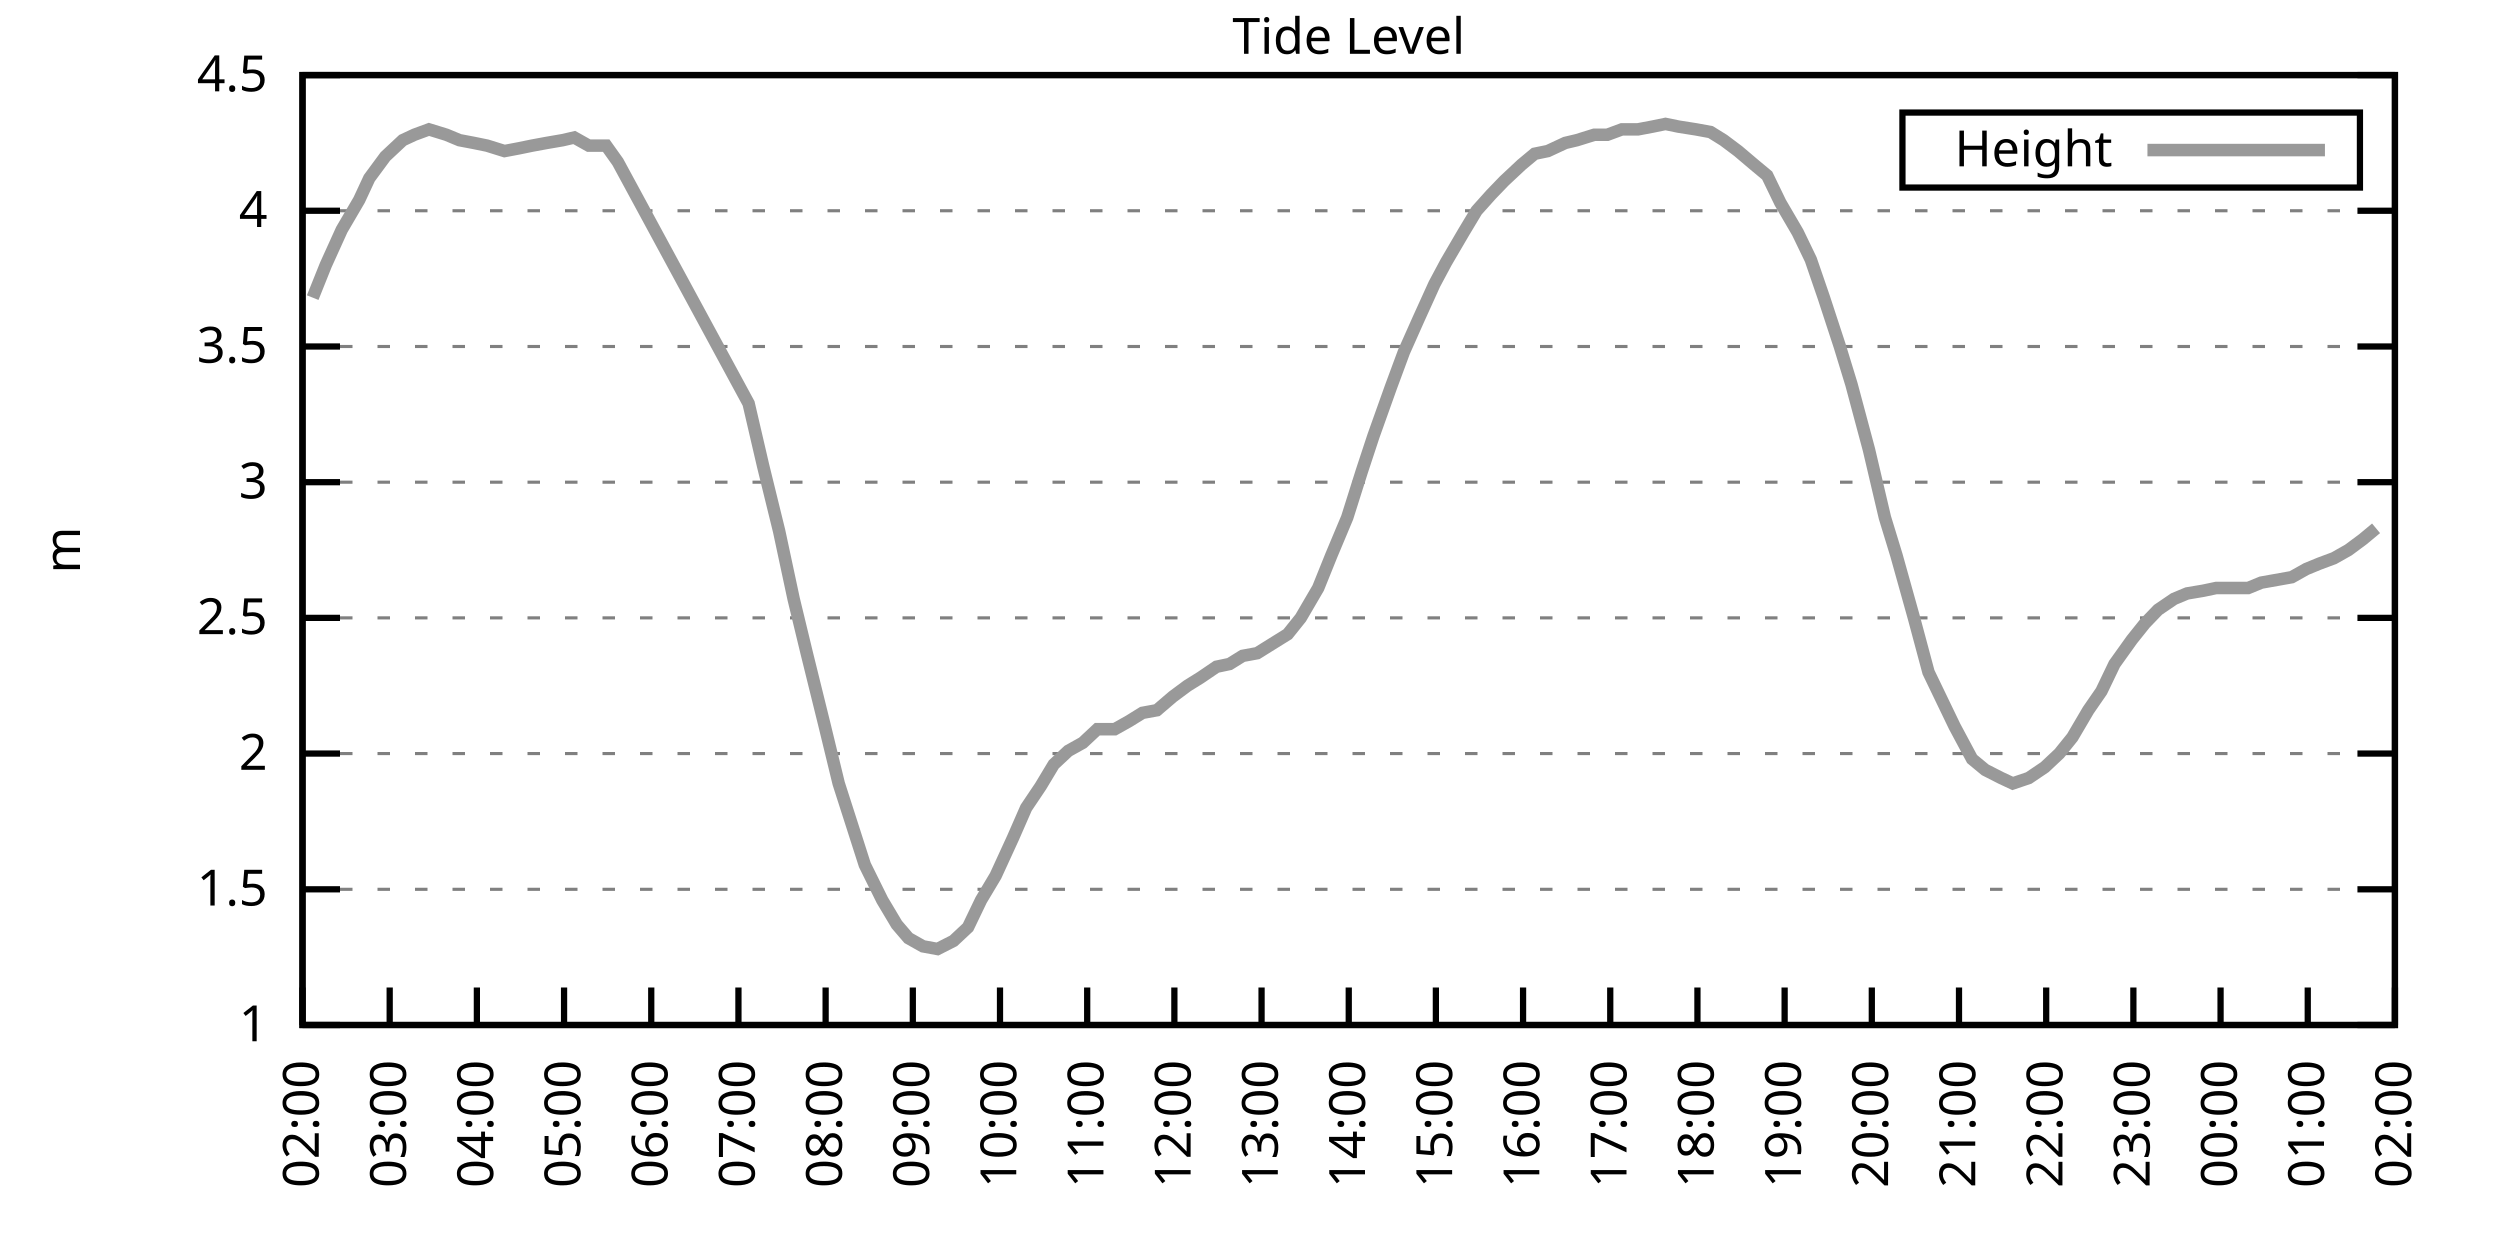
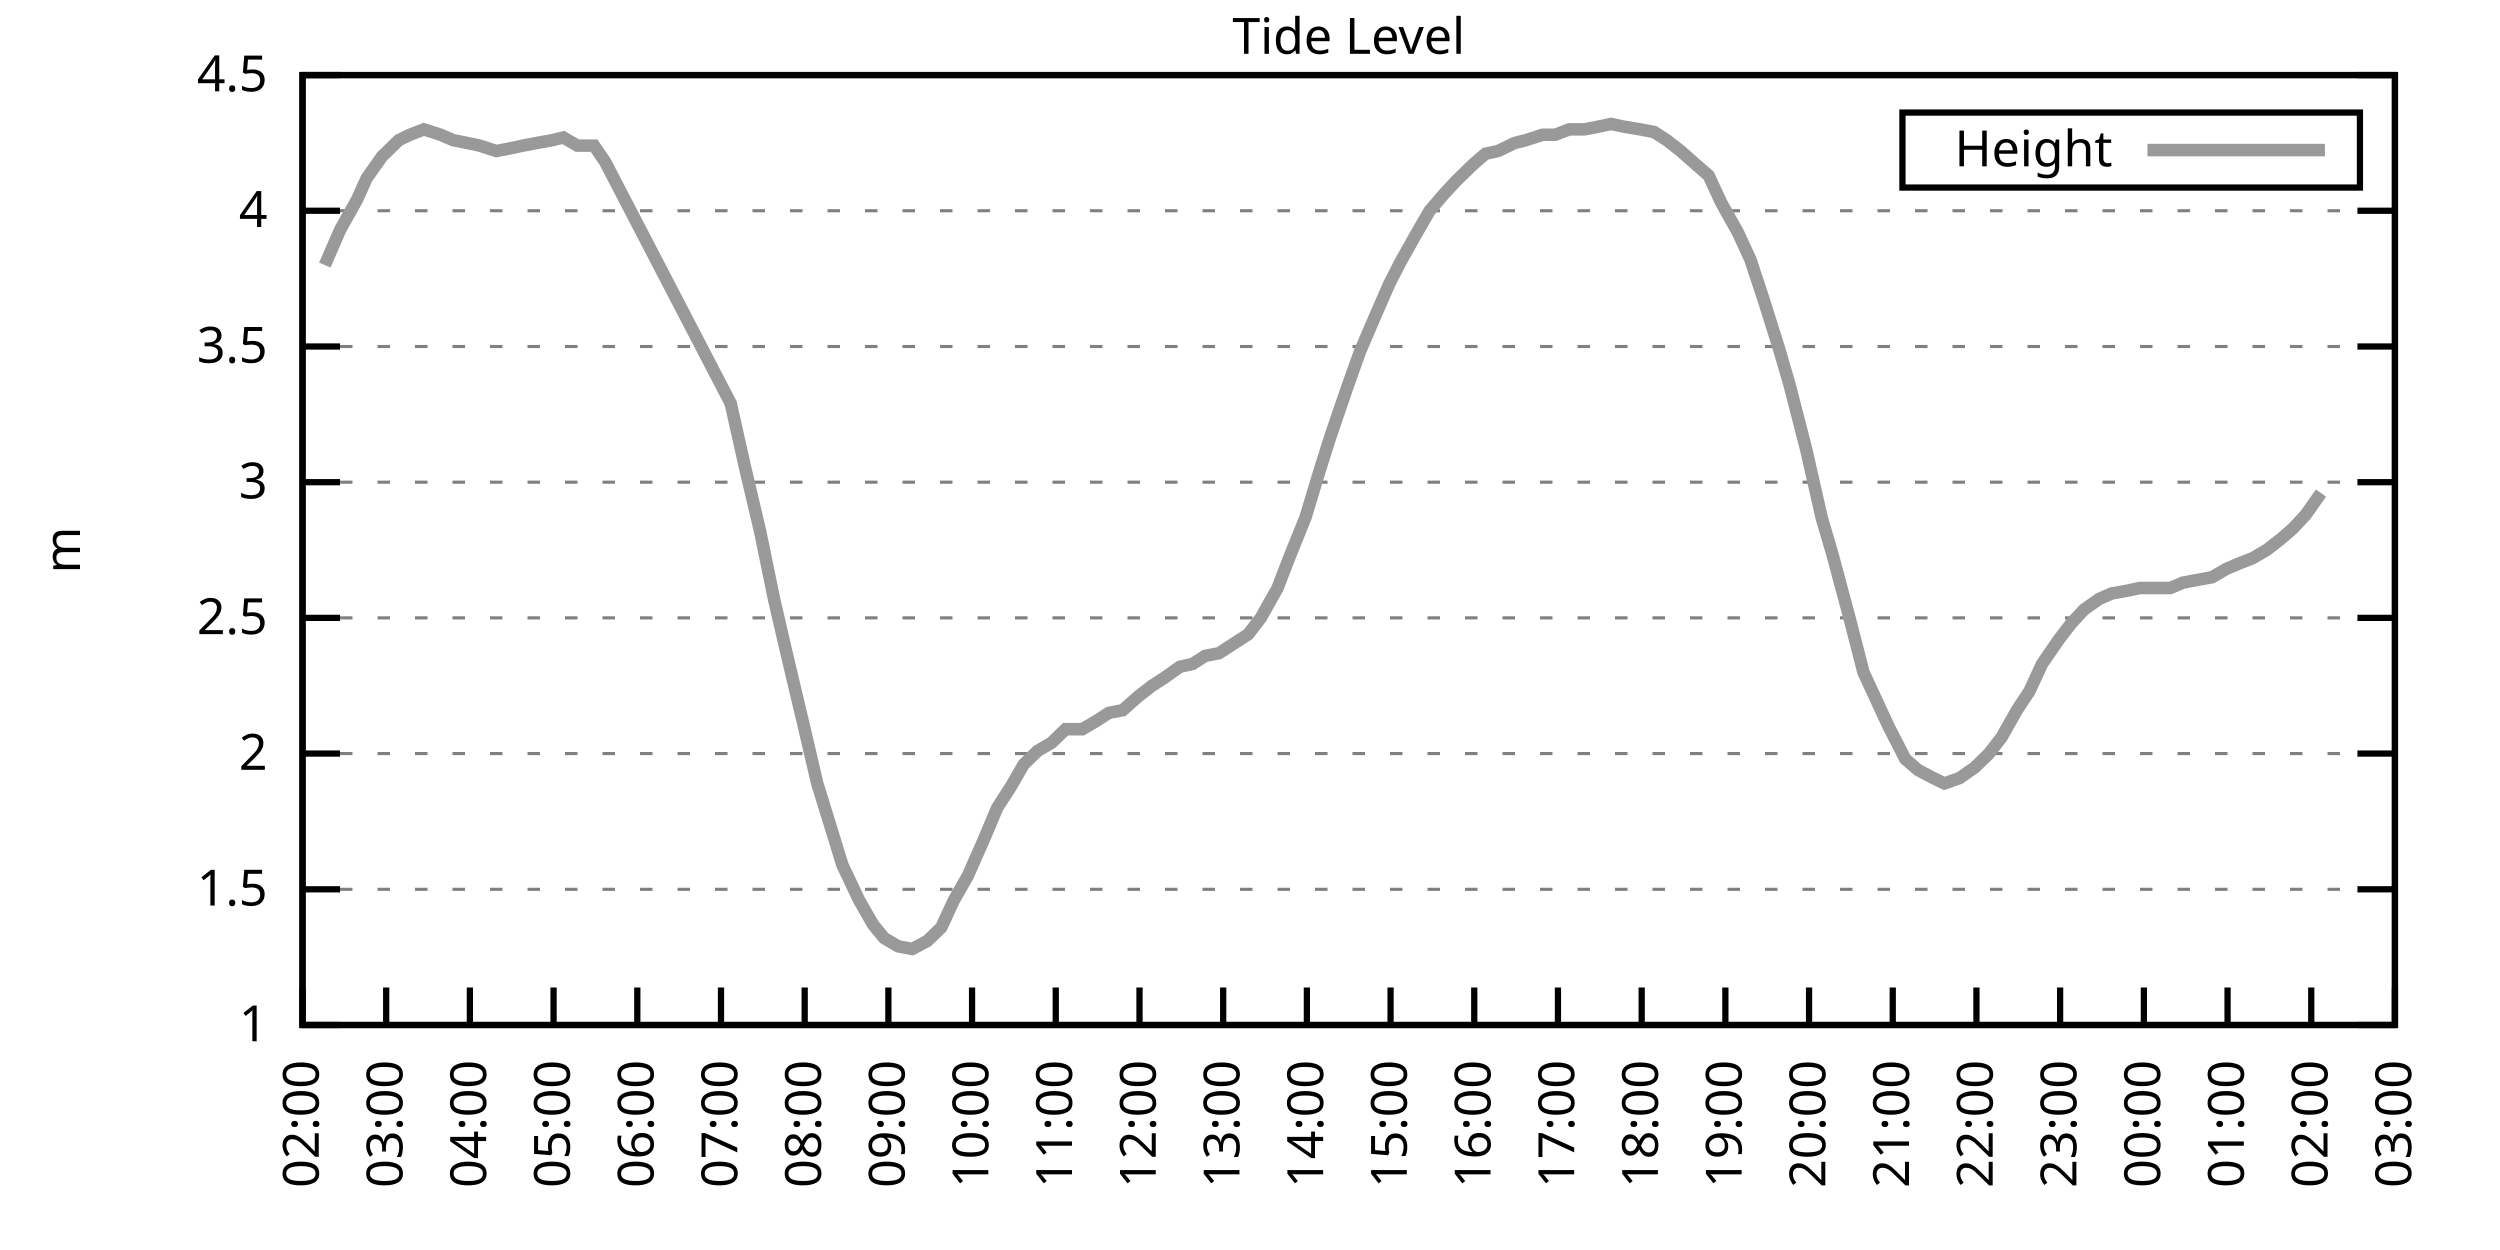
<svg xmlns="http://www.w3.org/2000/svg" xmlns:xlink="http://www.w3.org/1999/xlink" width="400" height="200" viewBox="0 0 400 200">
  <g id="gnuplot_canvas">
    <rect x="0" y="0" width="400" height="200" fill="none" />
    <defs>
      <circle id="gpDot" r="0.5" stroke-width="0.5" stroke="currentColor" />
      <path id="gpPt0" stroke-width="0.333" stroke="currentColor" d="M-1,0 h2 M0,-1 v2" />
      <path id="gpPt1" stroke-width="0.333" stroke="currentColor" d="M-1,-1 L1,1 M1,-1 L-1,1" />
      <path id="gpPt2" stroke-width="0.333" stroke="currentColor" d="M-1,0 L1,0 M0,-1 L0,1 M-1,-1 L1,1 M-1,1 L1,-1" />
      <rect id="gpPt3" stroke-width="0.333" stroke="currentColor" x="-1" y="-1" width="2" height="2" />
      <rect id="gpPt4" stroke-width="0.333" stroke="currentColor" fill="currentColor" x="-1" y="-1" width="2" height="2" />
      <circle id="gpPt5" stroke-width="0.333" stroke="currentColor" cx="0" cy="0" r="1" />
      <use xlink:href="#gpPt5" id="gpPt6" fill="currentColor" stroke="none" />
      <path id="gpPt7" stroke-width="0.333" stroke="currentColor" d="M0,-1.33 L-1.33,0.67 L1.33,0.67 z" />
      <use xlink:href="#gpPt7" id="gpPt8" fill="currentColor" stroke="none" />
      <use xlink:href="#gpPt7" id="gpPt9" stroke="currentColor" transform="rotate(180)" />
      <use xlink:href="#gpPt9" id="gpPt10" fill="currentColor" stroke="none" />
      <use xlink:href="#gpPt3" id="gpPt11" stroke="currentColor" transform="rotate(45)" />
      <use xlink:href="#gpPt11" id="gpPt12" fill="currentColor" stroke="none" />
      <path id="gpPt13" stroke-width="0.333" stroke="currentColor" d="M0,1.330 L1.265,0.411 L0.782,-1.067 L-0.782,-1.076 L-1.265,0.411 z" />
      <use xlink:href="#gpPt13" id="gpPt14" fill="currentColor" stroke="none" />
      <filter id="textbox" filterUnits="objectBoundingBox" x="0" y="0" height="1" width="1">
        <feFlood flood-color="white" flood-opacity="1" result="bgnd" />
        <feComposite in="SourceGraphic" in2="bgnd" operator="atop" />
      </filter>
      <filter id="greybox" filterUnits="objectBoundingBox" x="0" y="0" height="1" width="1">
        <feFlood flood-color="lightgrey" flood-opacity="1" result="grey" />
        <feComposite in="SourceGraphic" in2="grey" operator="atop" />
      </filter>
    </defs>
    <g fill="none" color="white" stroke="currentColor" stroke-width="1.00" stroke-linecap="butt" stroke-linejoin="miter">
</g>
    <g fill="none" color="black" stroke="currentColor" stroke-width="1.00" stroke-linecap="butt" stroke-linejoin="miter">
      <g stroke="none" shape-rendering="crispEdges">
        <polygon fill="rgb(255, 255, 255)" points="48.40,164.00 383.18,164.00 383.18,12.02 48.40,12.02 " />
      </g>
    </g>
    <g fill="none" color="black" stroke="currentColor" stroke-width="1.00" stroke-linecap="butt" stroke-linejoin="miter">
</g>
    <g fill="none" color="black" stroke="black" stroke-width="0.50" stroke-linecap="butt" stroke-linejoin="miter">
</g>
    <g fill="none" color="gray" stroke="currentColor" stroke-width="0.50" stroke-linecap="butt" stroke-linejoin="miter">
      <path stroke="gray" stroke-dasharray="2,4" class="gridline" d="M48.40,164.00 L383.19,164.00  " />
    </g>
    <g fill="none" color="gray" stroke="gray" stroke-width="1.00" stroke-linecap="butt" stroke-linejoin="miter">
</g>
    <g fill="none" color="black" stroke="currentColor" stroke-width="1.00" stroke-linecap="butt" stroke-linejoin="miter">
      <path stroke="black" d="M48.40,164.00 L54.40,164.00 M383.19,164.00 L377.19,164.00  " />
      <g transform="translate(42.80,166.60)" stroke="none" fill="black" font-family="Sans" font-size="8.00" text-anchor="end">
        <text>
          <tspan font-family="Sans"> 1</tspan>
        </text>
      </g>
    </g>
    <g fill="none" color="black" stroke="currentColor" stroke-width="1.00" stroke-linecap="butt" stroke-linejoin="miter">
</g>
    <g fill="none" color="black" stroke="black" stroke-width="0.50" stroke-linecap="butt" stroke-linejoin="miter">
</g>
    <g fill="none" color="gray" stroke="currentColor" stroke-width="0.50" stroke-linecap="butt" stroke-linejoin="miter">
      <path stroke="gray" stroke-dasharray="2,4" class="gridline" d="M48.40,142.29 L383.19,142.29  " />
    </g>
    <g fill="none" color="gray" stroke="gray" stroke-width="1.00" stroke-linecap="butt" stroke-linejoin="miter">
</g>
    <g fill="none" color="black" stroke="currentColor" stroke-width="1.00" stroke-linecap="butt" stroke-linejoin="miter">
      <path stroke="black" d="M48.40,142.29 L54.40,142.29 M383.19,142.29 L377.19,142.29  " />
      <g transform="translate(42.80,144.89)" stroke="none" fill="black" font-family="Sans" font-size="8.00" text-anchor="end">
        <text>
          <tspan font-family="Sans"> 1.5</tspan>
        </text>
      </g>
    </g>
    <g fill="none" color="black" stroke="currentColor" stroke-width="1.00" stroke-linecap="butt" stroke-linejoin="miter">
</g>
    <g fill="none" color="black" stroke="black" stroke-width="0.50" stroke-linecap="butt" stroke-linejoin="miter">
</g>
    <g fill="none" color="gray" stroke="currentColor" stroke-width="0.50" stroke-linecap="butt" stroke-linejoin="miter">
      <path stroke="gray" stroke-dasharray="2,4" class="gridline" d="M48.40,120.57 L383.19,120.57  " />
    </g>
    <g fill="none" color="gray" stroke="gray" stroke-width="1.00" stroke-linecap="butt" stroke-linejoin="miter">
</g>
    <g fill="none" color="black" stroke="currentColor" stroke-width="1.00" stroke-linecap="butt" stroke-linejoin="miter">
      <path stroke="black" d="M48.40,120.57 L54.40,120.57 M383.19,120.57 L377.19,120.57  " />
      <g transform="translate(42.80,123.17)" stroke="none" fill="black" font-family="Sans" font-size="8.00" text-anchor="end">
        <text>
          <tspan font-family="Sans"> 2</tspan>
        </text>
      </g>
    </g>
    <g fill="none" color="black" stroke="currentColor" stroke-width="1.00" stroke-linecap="butt" stroke-linejoin="miter">
</g>
    <g fill="none" color="black" stroke="black" stroke-width="0.50" stroke-linecap="butt" stroke-linejoin="miter">
</g>
    <g fill="none" color="gray" stroke="currentColor" stroke-width="0.50" stroke-linecap="butt" stroke-linejoin="miter">
      <path stroke="gray" stroke-dasharray="2,4" class="gridline" d="M48.40,98.86 L383.19,98.86  " />
    </g>
    <g fill="none" color="gray" stroke="gray" stroke-width="1.00" stroke-linecap="butt" stroke-linejoin="miter">
</g>
    <g fill="none" color="black" stroke="currentColor" stroke-width="1.00" stroke-linecap="butt" stroke-linejoin="miter">
      <path stroke="black" d="M48.40,98.86 L54.40,98.86 M383.19,98.86 L377.19,98.86  " />
      <g transform="translate(42.80,101.46)" stroke="none" fill="black" font-family="Sans" font-size="8.00" text-anchor="end">
        <text>
          <tspan font-family="Sans"> 2.5</tspan>
        </text>
      </g>
    </g>
    <g fill="none" color="black" stroke="currentColor" stroke-width="1.00" stroke-linecap="butt" stroke-linejoin="miter">
</g>
    <g fill="none" color="black" stroke="black" stroke-width="0.50" stroke-linecap="butt" stroke-linejoin="miter">
</g>
    <g fill="none" color="gray" stroke="currentColor" stroke-width="0.50" stroke-linecap="butt" stroke-linejoin="miter">
      <path stroke="gray" stroke-dasharray="2,4" class="gridline" d="M48.40,77.15 L383.19,77.15  " />
    </g>
    <g fill="none" color="gray" stroke="gray" stroke-width="1.00" stroke-linecap="butt" stroke-linejoin="miter">
</g>
    <g fill="none" color="black" stroke="currentColor" stroke-width="1.00" stroke-linecap="butt" stroke-linejoin="miter">
      <path stroke="black" d="M48.40,77.15 L54.40,77.15 M383.19,77.15 L377.19,77.15  " />
      <g transform="translate(42.80,79.75)" stroke="none" fill="black" font-family="Sans" font-size="8.00" text-anchor="end">
        <text>
          <tspan font-family="Sans"> 3</tspan>
        </text>
      </g>
    </g>
    <g fill="none" color="black" stroke="currentColor" stroke-width="1.00" stroke-linecap="butt" stroke-linejoin="miter">
</g>
    <g fill="none" color="black" stroke="black" stroke-width="0.50" stroke-linecap="butt" stroke-linejoin="miter">
</g>
    <g fill="none" color="gray" stroke="currentColor" stroke-width="0.50" stroke-linecap="butt" stroke-linejoin="miter">
      <path stroke="gray" stroke-dasharray="2,4" class="gridline" d="M48.40,55.44 L383.19,55.44  " />
    </g>
    <g fill="none" color="gray" stroke="gray" stroke-width="1.00" stroke-linecap="butt" stroke-linejoin="miter">
</g>
    <g fill="none" color="black" stroke="currentColor" stroke-width="1.00" stroke-linecap="butt" stroke-linejoin="miter">
      <path stroke="black" d="M48.40,55.44 L54.40,55.44 M383.19,55.44 L377.19,55.44  " />
      <g transform="translate(42.80,58.04)" stroke="none" fill="black" font-family="Sans" font-size="8.00" text-anchor="end">
        <text>
          <tspan font-family="Sans"> 3.5</tspan>
        </text>
      </g>
    </g>
    <g fill="none" color="black" stroke="currentColor" stroke-width="1.00" stroke-linecap="butt" stroke-linejoin="miter">
</g>
    <g fill="none" color="black" stroke="black" stroke-width="0.50" stroke-linecap="butt" stroke-linejoin="miter">
</g>
    <g fill="none" color="gray" stroke="currentColor" stroke-width="0.50" stroke-linecap="butt" stroke-linejoin="miter">
      <path stroke="gray" stroke-dasharray="2,4" class="gridline" d="M48.40,33.72 L383.19,33.72  " />
    </g>
    <g fill="none" color="gray" stroke="gray" stroke-width="1.00" stroke-linecap="butt" stroke-linejoin="miter">
</g>
    <g fill="none" color="black" stroke="currentColor" stroke-width="1.00" stroke-linecap="butt" stroke-linejoin="miter">
      <path stroke="black" d="M48.40,33.72 L54.40,33.72 M383.19,33.72 L377.19,33.72  " />
      <g transform="translate(42.80,36.32)" stroke="none" fill="black" font-family="Sans" font-size="8.00" text-anchor="end">
        <text>
          <tspan font-family="Sans"> 4</tspan>
        </text>
      </g>
    </g>
    <g fill="none" color="black" stroke="currentColor" stroke-width="1.00" stroke-linecap="butt" stroke-linejoin="miter">
</g>
    <g fill="none" color="black" stroke="black" stroke-width="0.50" stroke-linecap="butt" stroke-linejoin="miter">
</g>
    <g fill="none" color="gray" stroke="currentColor" stroke-width="0.50" stroke-linecap="butt" stroke-linejoin="miter">
      <path stroke="gray" stroke-dasharray="2,4" class="gridline" d="M48.40,12.01 L383.19,12.01  " />
    </g>
    <g fill="none" color="gray" stroke="gray" stroke-width="1.00" stroke-linecap="butt" stroke-linejoin="miter">
</g>
    <g fill="none" color="black" stroke="currentColor" stroke-width="1.00" stroke-linecap="butt" stroke-linejoin="miter">
      <path stroke="black" d="M48.40,12.01 L54.40,12.01 M383.19,12.01 L377.19,12.01  " />
      <g transform="translate(42.80,14.61)" stroke="none" fill="black" font-family="Sans" font-size="8.00" text-anchor="end">
        <text>
          <tspan font-family="Sans"> 4.5</tspan>
        </text>
      </g>
    </g>
    <g fill="none" color="black" stroke="currentColor" stroke-width="1.00" stroke-linecap="butt" stroke-linejoin="miter">
      <path stroke="black" d="M48.40,164.00 L48.40,158.00  " />
      <g transform="translate(51.00,169.60) rotate(270.00)" stroke="none" fill="black" font-family="Sans" font-size="8.00" text-anchor="end">
        <text>
          <tspan font-family="Sans">02:00</tspan>
        </text>
      </g>
    </g>
    <g fill="none" color="black" stroke="currentColor" stroke-width="1.00" stroke-linecap="butt" stroke-linejoin="miter">
-       <path stroke="black" d="M62.35,164.00 L62.35,158.00  " />
-       <g transform="translate(64.95,169.60) rotate(270.00)" stroke="none" fill="black" font-family="Sans" font-size="8.00" text-anchor="end">
+       <path stroke="black" d="M61.79,164.00 L61.79,158.00  " />
+       <g transform="translate(64.39,169.60) rotate(270.00)" stroke="none" fill="black" font-family="Sans" font-size="8.00" text-anchor="end">
        <text>
          <tspan font-family="Sans">03:00</tspan>
        </text>
      </g>
    </g>
    <g fill="none" color="black" stroke="currentColor" stroke-width="1.00" stroke-linecap="butt" stroke-linejoin="miter">
-       <path stroke="black" d="M76.30,164.00 L76.30,158.00  " />
-       <g transform="translate(78.90,169.60) rotate(270.00)" stroke="none" fill="black" font-family="Sans" font-size="8.00" text-anchor="end">
+       <path stroke="black" d="M75.18,164.00 L75.18,158.00  " />
+       <g transform="translate(77.78,169.60) rotate(270.00)" stroke="none" fill="black" font-family="Sans" font-size="8.00" text-anchor="end">
        <text>
          <tspan font-family="Sans">04:00</tspan>
        </text>
      </g>
    </g>
    <g fill="none" color="black" stroke="currentColor" stroke-width="1.00" stroke-linecap="butt" stroke-linejoin="miter">
-       <path stroke="black" d="M90.25,164.00 L90.25,158.00  " />
-       <g transform="translate(92.85,169.60) rotate(270.00)" stroke="none" fill="black" font-family="Sans" font-size="8.00" text-anchor="end">
+       <path stroke="black" d="M88.57,164.00 L88.57,158.00  " />
+       <g transform="translate(91.17,169.60) rotate(270.00)" stroke="none" fill="black" font-family="Sans" font-size="8.00" text-anchor="end">
        <text>
          <tspan font-family="Sans">05:00</tspan>
        </text>
      </g>
    </g>
    <g fill="none" color="black" stroke="currentColor" stroke-width="1.00" stroke-linecap="butt" stroke-linejoin="miter">
-       <path stroke="black" d="M104.20,164.00 L104.20,158.00  " />
-       <g transform="translate(106.80,169.60) rotate(270.00)" stroke="none" fill="black" font-family="Sans" font-size="8.00" text-anchor="end">
+       <path stroke="black" d="M101.97,164.00 L101.97,158.00  " />
+       <g transform="translate(104.57,169.60) rotate(270.00)" stroke="none" fill="black" font-family="Sans" font-size="8.00" text-anchor="end">
        <text>
          <tspan font-family="Sans">06:00</tspan>
        </text>
      </g>
    </g>
    <g fill="none" color="black" stroke="currentColor" stroke-width="1.00" stroke-linecap="butt" stroke-linejoin="miter">
-       <path stroke="black" d="M118.15,164.00 L118.15,158.00  " />
-       <g transform="translate(120.75,169.60) rotate(270.00)" stroke="none" fill="black" font-family="Sans" font-size="8.00" text-anchor="end">
+       <path stroke="black" d="M115.36,164.00 L115.36,158.00  " />
+       <g transform="translate(117.96,169.60) rotate(270.00)" stroke="none" fill="black" font-family="Sans" font-size="8.00" text-anchor="end">
        <text>
          <tspan font-family="Sans">07:00</tspan>
        </text>
      </g>
    </g>
    <g fill="none" color="black" stroke="currentColor" stroke-width="1.00" stroke-linecap="butt" stroke-linejoin="miter">
-       <path stroke="black" d="M132.10,164.00 L132.10,158.00  " />
-       <g transform="translate(134.70,169.60) rotate(270.00)" stroke="none" fill="black" font-family="Sans" font-size="8.00" text-anchor="end">
+       <path stroke="black" d="M128.75,164.00 L128.75,158.00  " />
+       <g transform="translate(131.35,169.60) rotate(270.00)" stroke="none" fill="black" font-family="Sans" font-size="8.00" text-anchor="end">
        <text>
          <tspan font-family="Sans">08:00</tspan>
        </text>
      </g>
    </g>
    <g fill="none" color="black" stroke="currentColor" stroke-width="1.00" stroke-linecap="butt" stroke-linejoin="miter">
-       <path stroke="black" d="M146.05,164.00 L146.05,158.00  " />
-       <g transform="translate(148.65,169.60) rotate(270.00)" stroke="none" fill="black" font-family="Sans" font-size="8.00" text-anchor="end">
+       <path stroke="black" d="M142.14,164.00 L142.14,158.00  " />
+       <g transform="translate(144.74,169.60) rotate(270.00)" stroke="none" fill="black" font-family="Sans" font-size="8.00" text-anchor="end">
        <text>
          <tspan font-family="Sans">09:00</tspan>
        </text>
      </g>
    </g>
    <g fill="none" color="black" stroke="currentColor" stroke-width="1.00" stroke-linecap="butt" stroke-linejoin="miter">
-       <path stroke="black" d="M160.00,164.00 L160.00,158.00  " />
-       <g transform="translate(162.60,169.60) rotate(270.00)" stroke="none" fill="black" font-family="Sans" font-size="8.00" text-anchor="end">
+       <path stroke="black" d="M155.53,164.00 L155.53,158.00  " />
+       <g transform="translate(158.13,169.60) rotate(270.00)" stroke="none" fill="black" font-family="Sans" font-size="8.00" text-anchor="end">
        <text>
          <tspan font-family="Sans">10:00</tspan>
        </text>
      </g>
    </g>
    <g fill="none" color="black" stroke="currentColor" stroke-width="1.00" stroke-linecap="butt" stroke-linejoin="miter">
-       <path stroke="black" d="M173.95,164.00 L173.95,158.00  " />
-       <g transform="translate(176.55,169.60) rotate(270.00)" stroke="none" fill="black" font-family="Sans" font-size="8.00" text-anchor="end">
+       <path stroke="black" d="M168.92,164.00 L168.92,158.00  " />
+       <g transform="translate(171.52,169.60) rotate(270.00)" stroke="none" fill="black" font-family="Sans" font-size="8.00" text-anchor="end">
        <text>
          <tspan font-family="Sans">11:00</tspan>
        </text>
      </g>
    </g>
    <g fill="none" color="black" stroke="currentColor" stroke-width="1.00" stroke-linecap="butt" stroke-linejoin="miter">
-       <path stroke="black" d="M187.90,164.00 L187.90,158.00  " />
-       <g transform="translate(190.50,169.60) rotate(270.00)" stroke="none" fill="black" font-family="Sans" font-size="8.00" text-anchor="end">
+       <path stroke="black" d="M182.32,164.00 L182.32,158.00  " />
+       <g transform="translate(184.92,169.60) rotate(270.00)" stroke="none" fill="black" font-family="Sans" font-size="8.00" text-anchor="end">
        <text>
          <tspan font-family="Sans">12:00</tspan>
        </text>
      </g>
    </g>
    <g fill="none" color="black" stroke="currentColor" stroke-width="1.00" stroke-linecap="butt" stroke-linejoin="miter">
-       <path stroke="black" d="M201.85,164.00 L201.85,158.00  " />
-       <g transform="translate(204.45,169.60) rotate(270.00)" stroke="none" fill="black" font-family="Sans" font-size="8.00" text-anchor="end">
+       <path stroke="black" d="M195.71,164.00 L195.71,158.00  " />
+       <g transform="translate(198.31,169.60) rotate(270.00)" stroke="none" fill="black" font-family="Sans" font-size="8.00" text-anchor="end">
        <text>
          <tspan font-family="Sans">13:00</tspan>
        </text>
      </g>
    </g>
    <g fill="none" color="black" stroke="currentColor" stroke-width="1.00" stroke-linecap="butt" stroke-linejoin="miter">
-       <path stroke="black" d="M215.80,164.00 L215.80,158.00  " />
-       <g transform="translate(218.40,169.60) rotate(270.00)" stroke="none" fill="black" font-family="Sans" font-size="8.00" text-anchor="end">
+       <path stroke="black" d="M209.10,164.00 L209.10,158.00  " />
+       <g transform="translate(211.70,169.60) rotate(270.00)" stroke="none" fill="black" font-family="Sans" font-size="8.00" text-anchor="end">
        <text>
          <tspan font-family="Sans">14:00</tspan>
        </text>
      </g>
    </g>
    <g fill="none" color="black" stroke="currentColor" stroke-width="1.00" stroke-linecap="butt" stroke-linejoin="miter">
-       <path stroke="black" d="M229.74,164.00 L229.74,158.00  " />
-       <g transform="translate(232.34,169.60) rotate(270.00)" stroke="none" fill="black" font-family="Sans" font-size="8.00" text-anchor="end">
+       <path stroke="black" d="M222.49,164.00 L222.49,158.00  " />
+       <g transform="translate(225.09,169.60) rotate(270.00)" stroke="none" fill="black" font-family="Sans" font-size="8.00" text-anchor="end">
        <text>
          <tspan font-family="Sans">15:00</tspan>
        </text>
      </g>
    </g>
    <g fill="none" color="black" stroke="currentColor" stroke-width="1.00" stroke-linecap="butt" stroke-linejoin="miter">
-       <path stroke="black" d="M243.69,164.00 L243.69,158.00  " />
-       <g transform="translate(246.29,169.60) rotate(270.00)" stroke="none" fill="black" font-family="Sans" font-size="8.00" text-anchor="end">
+       <path stroke="black" d="M235.88,164.00 L235.88,158.00  " />
+       <g transform="translate(238.48,169.60) rotate(270.00)" stroke="none" fill="black" font-family="Sans" font-size="8.00" text-anchor="end">
        <text>
          <tspan font-family="Sans">16:00</tspan>
        </text>
      </g>
    </g>
    <g fill="none" color="black" stroke="currentColor" stroke-width="1.00" stroke-linecap="butt" stroke-linejoin="miter">
-       <path stroke="black" d="M257.64,164.00 L257.64,158.00  " />
-       <g transform="translate(260.24,169.60) rotate(270.00)" stroke="none" fill="black" font-family="Sans" font-size="8.00" text-anchor="end">
+       <path stroke="black" d="M249.27,164.00 L249.27,158.00  " />
+       <g transform="translate(251.87,169.60) rotate(270.00)" stroke="none" fill="black" font-family="Sans" font-size="8.00" text-anchor="end">
        <text>
          <tspan font-family="Sans">17:00</tspan>
        </text>
      </g>
    </g>
    <g fill="none" color="black" stroke="currentColor" stroke-width="1.00" stroke-linecap="butt" stroke-linejoin="miter">
-       <path stroke="black" d="M271.59,164.00 L271.59,158.00  " />
-       <g transform="translate(274.19,169.60) rotate(270.00)" stroke="none" fill="black" font-family="Sans" font-size="8.00" text-anchor="end">
+       <path stroke="black" d="M262.67,164.00 L262.67,158.00  " />
+       <g transform="translate(265.27,169.60) rotate(270.00)" stroke="none" fill="black" font-family="Sans" font-size="8.00" text-anchor="end">
        <text>
          <tspan font-family="Sans">18:00</tspan>
        </text>
      </g>
    </g>
    <g fill="none" color="black" stroke="currentColor" stroke-width="1.00" stroke-linecap="butt" stroke-linejoin="miter">
-       <path stroke="black" d="M285.54,164.00 L285.54,158.00  " />
-       <g transform="translate(288.14,169.60) rotate(270.00)" stroke="none" fill="black" font-family="Sans" font-size="8.00" text-anchor="end">
+       <path stroke="black" d="M276.06,164.00 L276.06,158.00  " />
+       <g transform="translate(278.66,169.60) rotate(270.00)" stroke="none" fill="black" font-family="Sans" font-size="8.00" text-anchor="end">
        <text>
          <tspan font-family="Sans">19:00</tspan>
        </text>
      </g>
    </g>
    <g fill="none" color="black" stroke="currentColor" stroke-width="1.00" stroke-linecap="butt" stroke-linejoin="miter">
-       <path stroke="black" d="M299.49,164.00 L299.49,158.00  " />
-       <g transform="translate(302.09,169.60) rotate(270.00)" stroke="none" fill="black" font-family="Sans" font-size="8.00" text-anchor="end">
+       <path stroke="black" d="M289.45,164.00 L289.45,158.00  " />
+       <g transform="translate(292.05,169.60) rotate(270.00)" stroke="none" fill="black" font-family="Sans" font-size="8.00" text-anchor="end">
        <text>
          <tspan font-family="Sans">20:00</tspan>
        </text>
      </g>
    </g>
    <g fill="none" color="black" stroke="currentColor" stroke-width="1.00" stroke-linecap="butt" stroke-linejoin="miter">
-       <path stroke="black" d="M313.44,164.00 L313.44,158.00  " />
-       <g transform="translate(316.04,169.60) rotate(270.00)" stroke="none" fill="black" font-family="Sans" font-size="8.00" text-anchor="end">
+       <path stroke="black" d="M302.84,164.00 L302.84,158.00  " />
+       <g transform="translate(305.44,169.60) rotate(270.00)" stroke="none" fill="black" font-family="Sans" font-size="8.00" text-anchor="end">
        <text>
          <tspan font-family="Sans">21:00</tspan>
        </text>
      </g>
    </g>
    <g fill="none" color="black" stroke="currentColor" stroke-width="1.00" stroke-linecap="butt" stroke-linejoin="miter">
-       <path stroke="black" d="M327.39,164.00 L327.39,158.00  " />
-       <g transform="translate(329.99,169.60) rotate(270.00)" stroke="none" fill="black" font-family="Sans" font-size="8.00" text-anchor="end">
+       <path stroke="black" d="M316.23,164.00 L316.23,158.00  " />
+       <g transform="translate(318.83,169.60) rotate(270.00)" stroke="none" fill="black" font-family="Sans" font-size="8.00" text-anchor="end">
        <text>
          <tspan font-family="Sans">22:00</tspan>
        </text>
      </g>
    </g>
    <g fill="none" color="black" stroke="currentColor" stroke-width="1.00" stroke-linecap="butt" stroke-linejoin="miter">
-       <path stroke="black" d="M341.34,164.00 L341.34,158.00  " />
-       <g transform="translate(343.94,169.60) rotate(270.00)" stroke="none" fill="black" font-family="Sans" font-size="8.00" text-anchor="end">
+       <path stroke="black" d="M329.62,164.00 L329.62,158.00  " />
+       <g transform="translate(332.22,169.60) rotate(270.00)" stroke="none" fill="black" font-family="Sans" font-size="8.00" text-anchor="end">
        <text>
          <tspan font-family="Sans">23:00</tspan>
        </text>
      </g>
    </g>
    <g fill="none" color="black" stroke="currentColor" stroke-width="1.00" stroke-linecap="butt" stroke-linejoin="miter">
-       <path stroke="black" d="M355.29,164.00 L355.29,158.00  " />
-       <g transform="translate(357.89,169.60) rotate(270.00)" stroke="none" fill="black" font-family="Sans" font-size="8.00" text-anchor="end">
+       <path stroke="black" d="M343.02,164.00 L343.02,158.00  " />
+       <g transform="translate(345.62,169.60) rotate(270.00)" stroke="none" fill="black" font-family="Sans" font-size="8.00" text-anchor="end">
        <text>
          <tspan font-family="Sans">00:00</tspan>
        </text>
      </g>
    </g>
    <g fill="none" color="black" stroke="currentColor" stroke-width="1.00" stroke-linecap="butt" stroke-linejoin="miter">
-       <path stroke="black" d="M369.24,164.00 L369.24,158.00  " />
-       <g transform="translate(371.84,169.60) rotate(270.00)" stroke="none" fill="black" font-family="Sans" font-size="8.00" text-anchor="end">
+       <path stroke="black" d="M356.41,164.00 L356.41,158.00  " />
+       <g transform="translate(359.01,169.60) rotate(270.00)" stroke="none" fill="black" font-family="Sans" font-size="8.00" text-anchor="end">
        <text>
          <tspan font-family="Sans">01:00</tspan>
+         </text>
+       </g>
+     </g>
+     <g fill="none" color="black" stroke="currentColor" stroke-width="1.00" stroke-linecap="butt" stroke-linejoin="miter">
+       <path stroke="black" d="M369.80,164.00 L369.80,158.00  " />
+       <g transform="translate(372.40,169.60) rotate(270.00)" stroke="none" fill="black" font-family="Sans" font-size="8.00" text-anchor="end">
+         <text>
+           <tspan font-family="Sans">02:00</tspan>
        </text>
      </g>
    </g>
    <g fill="none" color="black" stroke="currentColor" stroke-width="1.00" stroke-linecap="butt" stroke-linejoin="miter">
      <path stroke="black" d="M383.19,164.00 L383.19,158.00  " />
      <g transform="translate(385.79,169.60) rotate(270.00)" stroke="none" fill="black" font-family="Sans" font-size="8.00" text-anchor="end">
        <text>
-           <tspan font-family="Sans">02:00</tspan>
+           <tspan font-family="Sans">03:00</tspan>
        </text>
      </g>
    </g>
    <g fill="none" color="black" stroke="currentColor" stroke-width="1.00" stroke-linecap="butt" stroke-linejoin="miter">
</g>
    <g fill="none" color="black" stroke="currentColor" stroke-width="1.00" stroke-linecap="butt" stroke-linejoin="miter">
      <path stroke="black" d="M48.40,12.01 L48.40,164.00 L383.19,164.00 L383.19,12.01 L48.40,12.01 Z  " />
    </g>
    <g fill="none" color="black" stroke="currentColor" stroke-width="1.00" stroke-linecap="butt" stroke-linejoin="miter">
</g>
    <g fill="none" color="black" stroke="currentColor" stroke-width="1.00" stroke-linecap="butt" stroke-linejoin="miter">
      <path stroke="black" d="M304.39,30.01 L304.39,18.01 L377.59,18.01 L377.59,30.01 L304.39,30.01 Z  " />
    </g>
    <g id="Tide_level_plot_1">
      <g fill="none" color="white" stroke="black" stroke-width="2.00" stroke-linecap="butt" stroke-linejoin="miter">
</g>
      <g fill="none" color="black" stroke="currentColor" stroke-width="2.00" stroke-linecap="butt" stroke-linejoin="miter">
        <g transform="translate(337.99,26.61)" stroke="none" fill="black" font-family="Sans" font-size="8.00" text-anchor="end">
          <text>
            <tspan font-family="Sans">Height</tspan>
          </text>
        </g>
      </g>
      <g fill="none" color="black" stroke="currentColor" stroke-width="2.00" stroke-linecap="butt" stroke-linejoin="miter">
-         <path stroke="rgb(153, 153, 153)" d="M343.59,24.01 L371.99,24.01 M50.03,47.62 L52.12,42.41 L54.68,36.76 L57.47,31.99 L59.09,28.51 L61.65,25.04   L64.44,22.43 L66.30,21.56 L68.63,20.70 L71.42,21.56 L73.51,22.43 L75.83,22.87 L77.93,23.30 L80.72,24.17   L83.04,23.73 L85.13,23.30 L87.46,22.87 L90.02,22.43 L91.88,22.00 L94.20,23.30 L96.99,23.30 L98.85,25.91   L119.78,64.56 L122.10,74.54 L124.66,84.97 L126.98,95.82 L129.08,104.51 L131.87,115.80 L134.19,125.35 L136.28,131.86   L138.37,138.38 L141.16,144.02 L143.49,147.93 L145.35,150.10 L147.67,151.41 L150.00,151.84 L152.56,150.54 L154.88,148.37   L156.97,144.02 L159.30,140.12 L162.09,134.04 L164.18,129.26 L166.51,125.79 L168.60,122.31 L170.92,120.14 L173.25,118.84   L175.57,116.67 L178.36,116.67 L180.69,115.36 L182.78,114.06 L185.11,113.63 L187.66,111.45 L189.99,109.72 L192.08,108.42   L194.64,106.68 L196.73,106.24 L198.82,104.94 L201.15,104.51 L203.94,102.77 L206.03,101.47 L208.12,98.86 L210.91,94.08   L213.01,88.87 L215.56,82.79 L217.89,75.41 L219.75,69.77 L222.54,61.95 L224.63,56.30 L226.95,51.09 L229.51,45.45   L231.37,41.97 L234.16,37.20 L236.25,33.72 L238.58,31.12 L240.67,28.95 L243.46,26.34 L245.55,24.60 L247.65,24.17   L250.44,22.87 L252.30,22.43 L255.09,21.56 L257.18,21.56 L259.50,20.70 L262.06,20.70 L264.39,20.26 L266.48,19.83   L268.57,20.26 L271.36,20.70 L273.69,21.13 L275.78,22.43 L278.10,24.17 L280.66,26.34 L282.75,28.08 L284.85,32.42   L287.64,37.20 L289.73,41.54 L291.82,47.62 L294.38,55.44 L296.24,61.52 L299.03,71.94 L301.58,82.79 L303.44,88.87   L306.23,98.86 L308.56,107.55 L310.65,111.89 L312.74,116.23 L315.53,121.44 L317.63,123.18 L320.18,124.48 L322.04,125.35   L324.60,124.48 L327.16,122.75 L329.48,120.57 L331.58,117.97 L334.13,113.63 L336.23,110.59 L338.32,106.24 L341.11,102.34   L343.20,99.73 L345.29,97.56 L347.85,95.82 L349.94,94.95 L352.50,94.52 L354.59,94.08 L357.38,94.08 L359.71,94.08   L361.80,93.22 L366.68,92.35 L369.01,91.04 L371.10,90.18 L373.43,89.31 L375.75,88.00 L378.08,86.27 L380.17,84.53    " />
+         <path stroke="rgb(153, 153, 153)" d="M343.59,24.01 L371.99,24.01 M51.97,42.41 L54.43,36.76 L57.10,31.99 L58.67,28.51 L61.12,25.04 L63.80,22.43   L65.59,21.56 L67.82,20.70 L70.50,21.56 L72.50,22.43 L74.74,22.87 L76.75,23.30 L79.42,24.17 L81.66,23.73   L83.66,23.30 L85.90,22.87 L88.35,22.43 L90.14,22.00 L92.37,23.30 L95.05,23.30 L96.83,25.91 L116.92,64.56   L119.15,74.54 L121.61,84.97 L123.84,95.82 L125.85,104.51 L128.53,115.80 L130.76,125.35 L132.77,131.86 L134.78,138.38   L137.45,144.02 L139.69,147.93 L141.47,150.10 L143.70,151.41 L145.94,151.84 L148.39,150.54 L150.62,148.37 L152.63,144.02   L154.86,140.12 L157.54,134.04 L159.55,129.26 L161.78,125.79 L163.79,122.31 L166.02,120.14 L168.25,118.84 L170.49,116.67   L173.17,116.67 L175.40,115.36 L177.41,114.06 L179.64,113.63 L182.09,111.45 L184.32,109.72 L186.33,108.42 L188.79,106.68   L190.80,106.24 L192.81,104.94 L195.04,104.51 L197.72,102.77 L199.73,101.47 L201.73,98.86 L204.41,94.08 L206.42,88.87   L208.88,82.79 L211.11,75.41 L212.89,69.77 L215.57,61.95 L217.58,56.30 L219.81,51.09 L222.27,45.45 L224.05,41.97   L226.73,37.20 L228.74,33.72 L230.97,31.12 L232.98,28.95 L235.66,26.34 L237.67,24.60 L239.68,24.17 L242.36,22.87   L244.14,22.43 L246.82,21.56 L248.83,21.56 L251.06,20.70 L253.51,20.70 L255.75,20.26 L257.76,19.83 L259.76,20.26   L262.44,20.70 L264.67,21.13 L266.68,22.43 L268.92,24.17 L271.37,26.34 L273.38,28.08 L275.39,32.42 L278.07,37.20   L280.07,41.54 L282.08,47.62 L284.54,55.44 L286.32,61.52 L289.00,71.94 L291.46,82.79 L293.24,88.87 L295.92,98.86   L298.15,107.55 L300.16,111.89 L302.17,116.23 L304.85,121.44 L306.86,123.18 L309.31,124.48 L311.10,125.35 L313.55,124.48   L316.01,122.75 L318.24,120.57 L320.25,117.97 L322.70,113.63 L324.71,110.59 L326.72,106.24 L329.40,102.34 L331.41,99.73   L333.42,97.56 L335.87,95.82 L337.88,94.95 L340.34,94.52 L342.35,94.08 L345.02,94.08 L347.26,94.08 L349.26,93.22   L353.95,92.35 L356.18,91.04 L358.19,90.18 L360.42,89.31 L362.66,88.00 L364.89,86.27 L366.90,84.53 L368.91,82.36   L371.36,78.89  " />
      </g>
    </g>
    <g fill="none" color="black" stroke="currentColor" stroke-width="2.00" stroke-linecap="butt" stroke-linejoin="miter">
</g>
    <g fill="none" color="black" stroke="black" stroke-width="1.00" stroke-linecap="butt" stroke-linejoin="miter">
</g>
    <g fill="none" color="black" stroke="currentColor" stroke-width="1.00" stroke-linecap="butt" stroke-linejoin="miter">
      <path stroke="black" d="M48.40,12.01 L48.40,164.00 L383.19,164.00 L383.19,12.01 L48.40,12.01 Z  " />
      <g transform="translate(12.80,88.01) rotate(270.00)" stroke="none" fill="black" font-family="Sans" font-size="8.00" text-anchor="middle">
        <text>
          <tspan font-family="Sans">m</tspan>
        </text>
      </g>
    </g>
    <g fill="none" color="black" stroke="currentColor" stroke-width="1.00" stroke-linecap="butt" stroke-linejoin="miter">
</g>
    <g fill="none" color="black" stroke="currentColor" stroke-width="1.00" stroke-linecap="butt" stroke-linejoin="miter">
      <g transform="translate(215.79,8.61)" stroke="none" fill="black" font-family="Sans" font-size="8.00" text-anchor="middle">
        <text>
          <tspan font-family="Sans">Tide Level</tspan>
        </text>
      </g>
    </g>
    <g fill="none" color="black" stroke="currentColor" stroke-width="1.00" stroke-linecap="butt" stroke-linejoin="miter">
</g>
  </g>
</svg>
